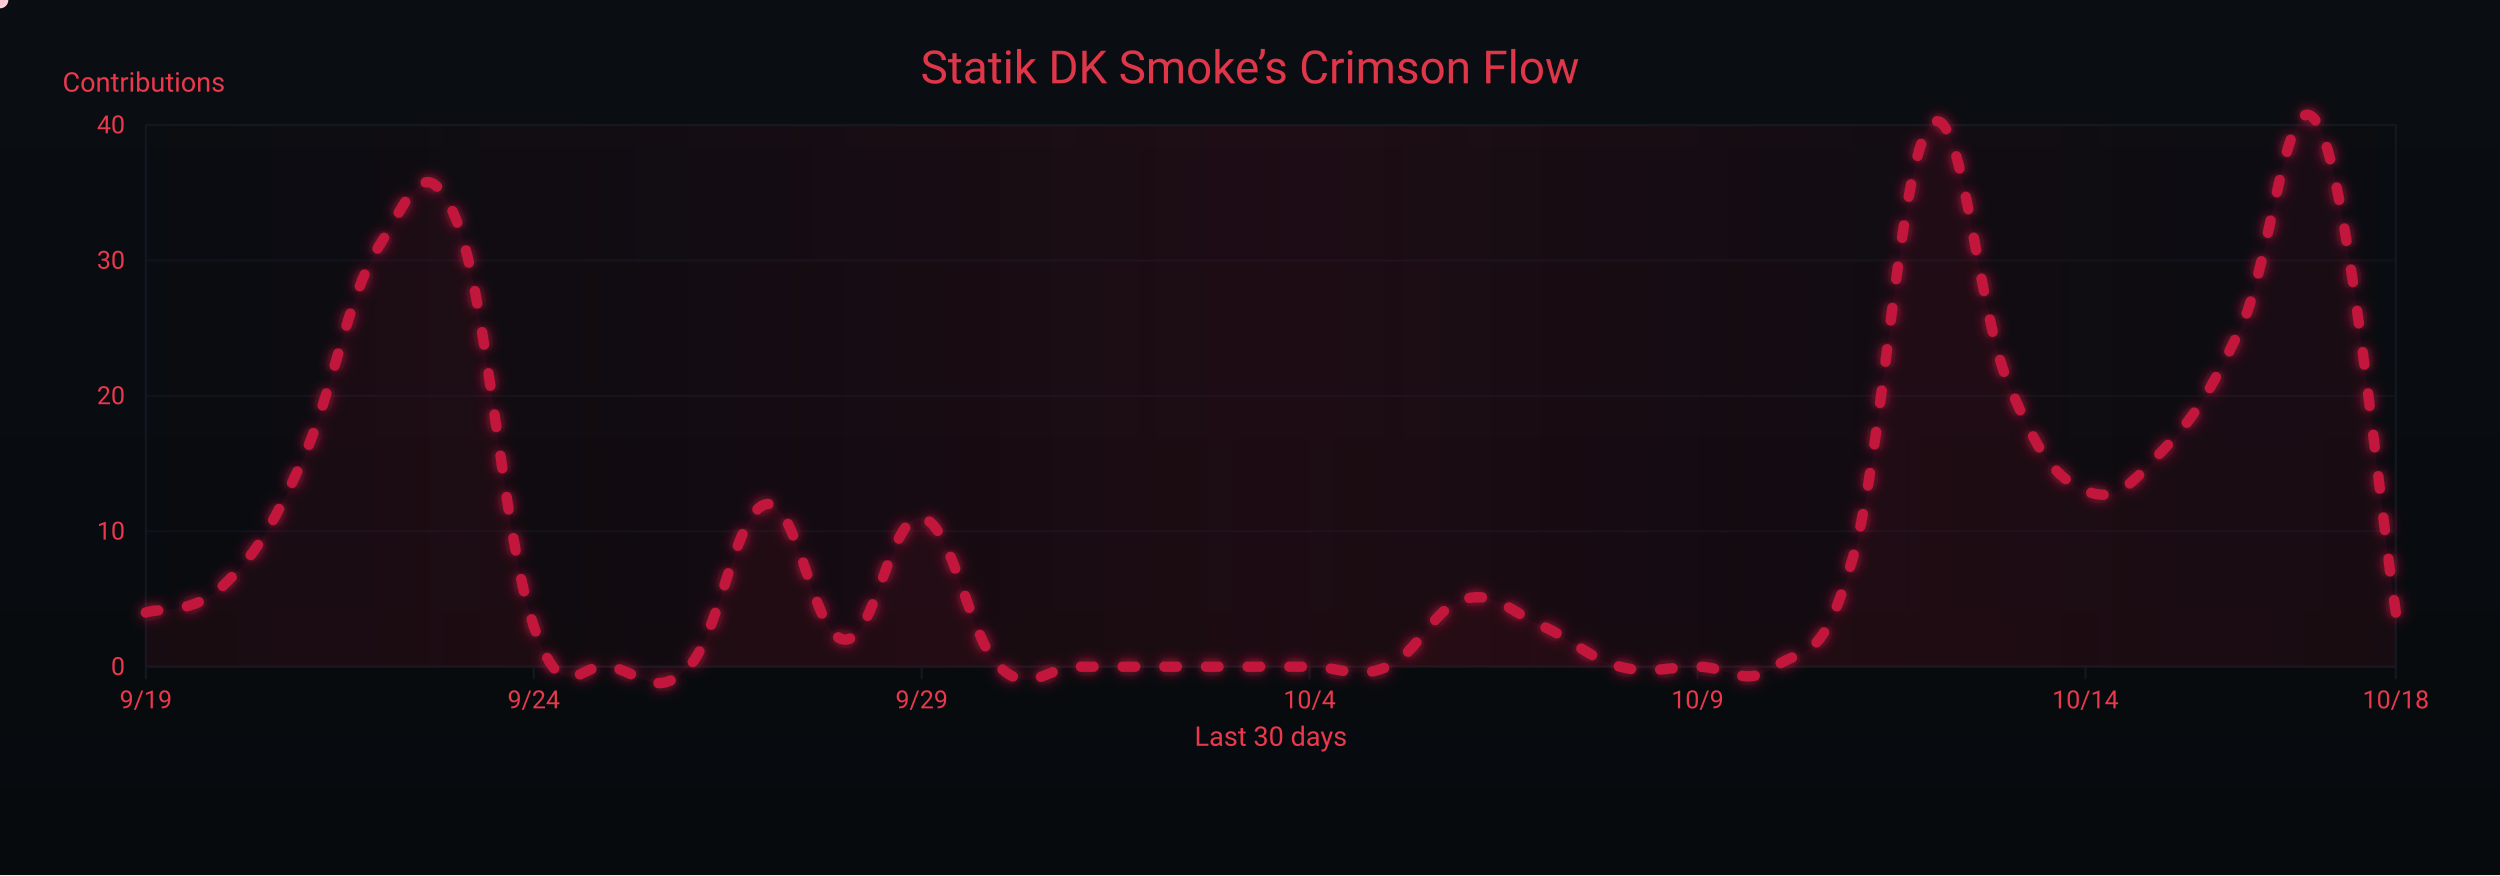
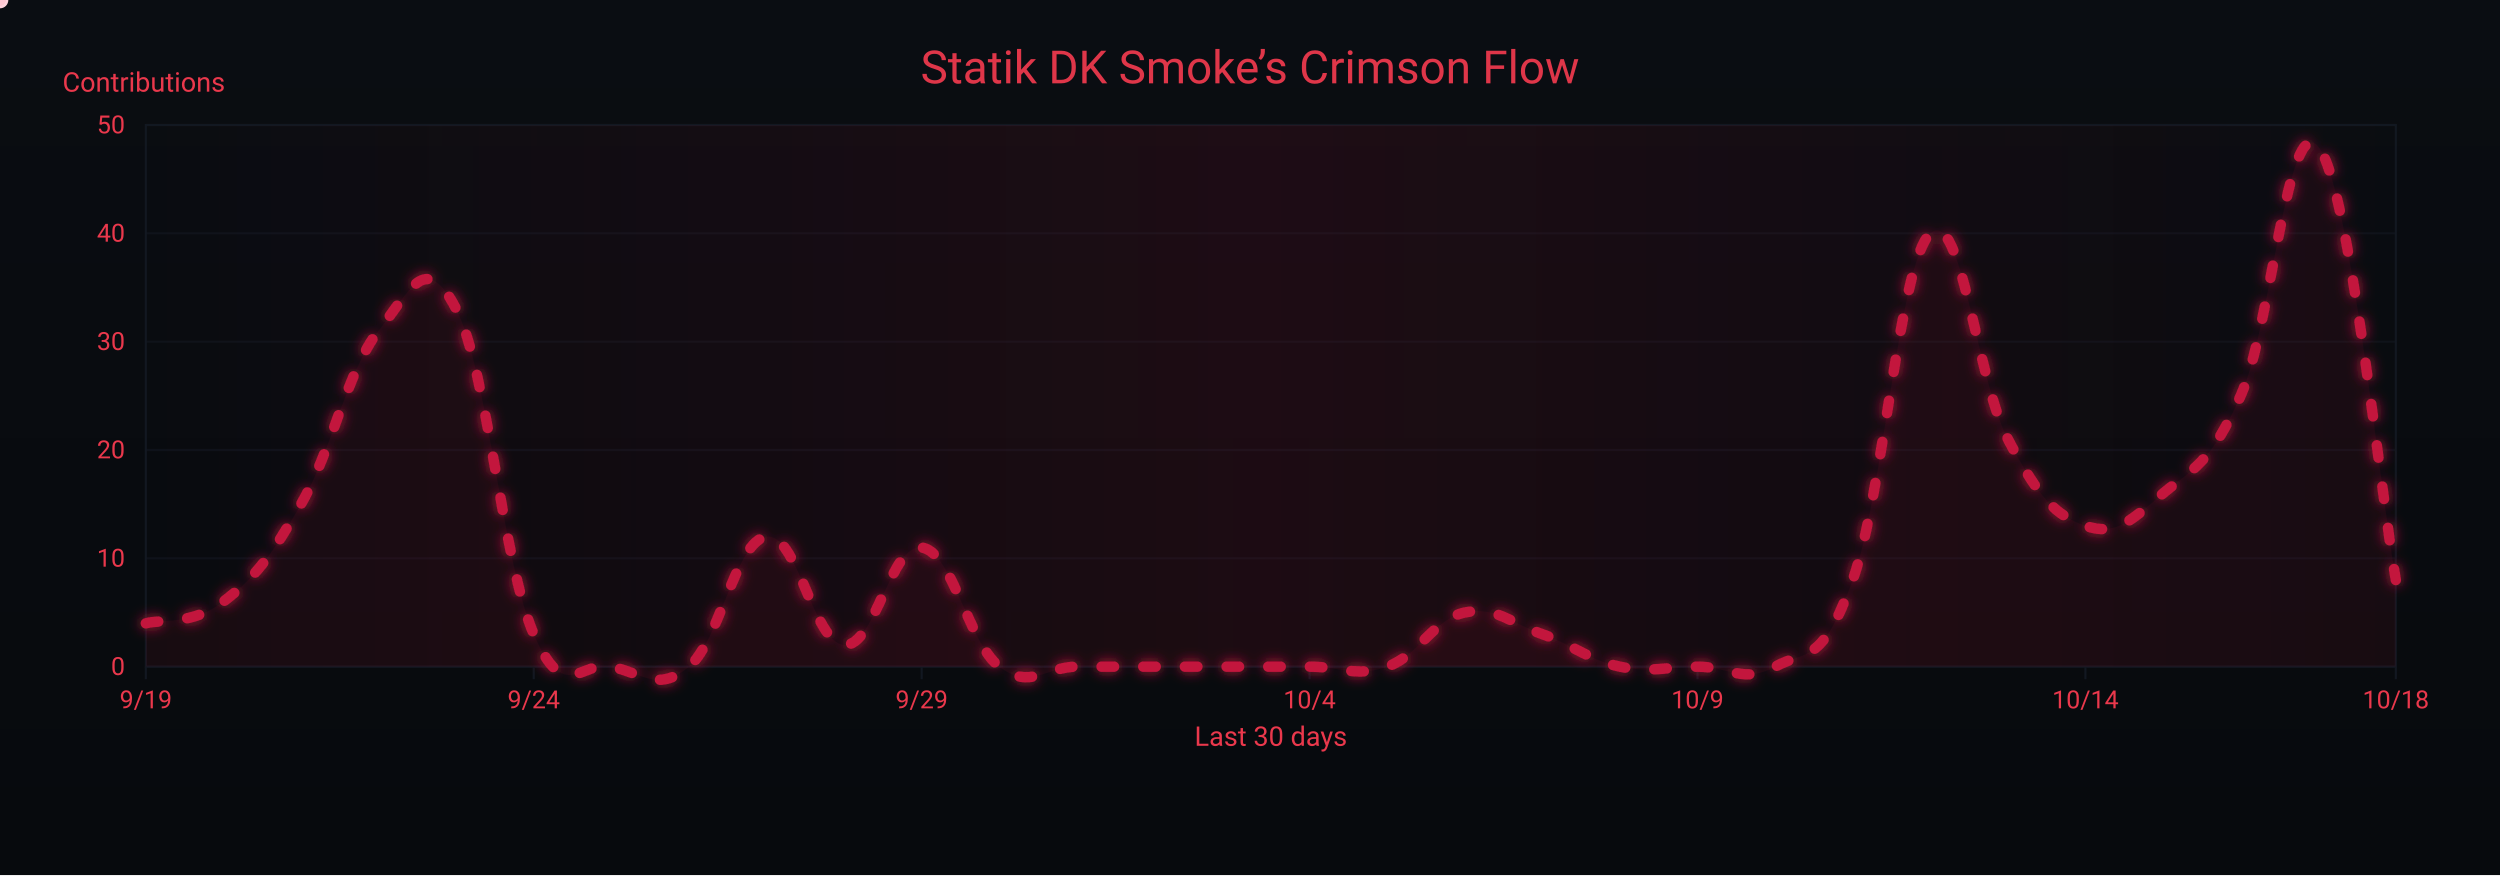
<svg xmlns="http://www.w3.org/2000/svg" width="1200" height="420" viewBox="0 0 1200 420" role="img" aria-label="Crimson Flow Graph">
  <defs>
    <linearGradient id="bgGrad" x1="0" y1="0" x2="0" y2="1">
      <stop offset="0%" stop-color="#0a0d12" />
      <stop offset="100%" stop-color="#070a0d" />
    </linearGradient>
    <filter id="glow">
      <feGaussianBlur stdDeviation="3" result="b1" />
      <feMerge>
        <feMergeNode in="b1" />
        <feMergeNode in="SourceGraphic" />
      </feMerge>
    </filter>
    <linearGradient id="sheen" x1="0" y1="0" x2="1" y2="0">
      <stop offset="0%" stop-color="#9b0e2a" stop-opacity="0" />
      <stop offset="50%" stop-color="#9b0e2a" stop-opacity=".14" />
      <stop offset="100%" stop-color="#9b0e2a" stop-opacity="0" />
      <animateTransform attributeName="gradientTransform" type="translate" from="-1 0" to="1 0" dur="9s" repeatCount="indefinite" />
    </linearGradient>
  </defs>
  <rect width="1200" height="420" fill="url(#bgGrad)" />
  <rect x="70" y="60" width="1080" height="260" fill="none" stroke="#121821" stroke-width="1" />
  <g font-family="ui-sans-serif,system-ui,-apple-system,Segoe UI,Roboto,Ubuntu,Arial" font-size="12">
    <path d="M70,320.0 H1150" stroke="#121821" stroke-width="1" opacity="0.6" />
    <text x="60" y="324.0" text-anchor="end" fill="#ea384c">0</text>
-     <path d="M70,255.0 H1150" stroke="#121821" stroke-width="1" opacity="0.6" />
-     <text x="60" y="259.0" text-anchor="end" fill="#ea384c">10</text>
-     <path d="M70,190.0 H1150" stroke="#121821" stroke-width="1" opacity="0.6" />
-     <text x="60" y="194.0" text-anchor="end" fill="#ea384c">20</text>
-     <path d="M70,125.0 H1150" stroke="#121821" stroke-width="1" opacity="0.6" />
-     <text x="60" y="129.0" text-anchor="end" fill="#ea384c">30</text>
+     <path d="M70,268.0 H1150" stroke="#121821" stroke-width="1" opacity="0.6" />
+     <text x="60" y="272.0" text-anchor="end" fill="#ea384c">10</text>
+     <path d="M70,216.0 H1150" stroke="#121821" stroke-width="1" opacity="0.6" />
+     <text x="60" y="220.0" text-anchor="end" fill="#ea384c">20</text>
+     <path d="M70,164.0 H1150" stroke="#121821" stroke-width="1" opacity="0.6" />
+     <text x="60" y="168.0" text-anchor="end" fill="#ea384c">30</text>
+     <path d="M70,112.0 H1150" stroke="#121821" stroke-width="1" opacity="0.6" />
+     <text x="60" y="116.0" text-anchor="end" fill="#ea384c">40</text>
    <path d="M70,60.0 H1150" stroke="#121821" stroke-width="1" opacity="0.6" />
-     <text x="60" y="64.0" text-anchor="end" fill="#ea384c">40</text>
+     <text x="60" y="64.0" text-anchor="end" fill="#ea384c">50</text>
    <text x="30" y="44" fill="#ea384c" font-size="13">Contributions</text>
  </g>
  <g font-family="ui-sans-serif,system-ui,-apple-system,Segoe UI,Roboto,Ubuntu,Arial" font-size="12">
    <path d="M70.0,320 V326" stroke="#121821" stroke-width="1" />
    <text x="70.0" y="340" text-anchor="middle" fill="#ea384c">9/19</text>
    <path d="M256.2,320 V326" stroke="#121821" stroke-width="1" />
    <text x="256.2" y="340" text-anchor="middle" fill="#ea384c">9/24</text>
    <path d="M442.4,320 V326" stroke="#121821" stroke-width="1" />
    <text x="442.4" y="340" text-anchor="middle" fill="#ea384c">9/29</text>
    <path d="M628.6,320 V326" stroke="#121821" stroke-width="1" />
    <text x="628.6" y="340" text-anchor="middle" fill="#ea384c">10/4</text>
    <path d="M814.8,320 V326" stroke="#121821" stroke-width="1" />
    <text x="814.8" y="340" text-anchor="middle" fill="#ea384c">10/9</text>
    <path d="M1001.0,320 V326" stroke="#121821" stroke-width="1" />
    <text x="1001.0" y="340" text-anchor="middle" fill="#ea384c">10/14</text>
    <path d="M1150.0,320 V326" stroke="#121821" stroke-width="1" />
    <text x="1150.0" y="340" text-anchor="middle" fill="#ea384c">10/18</text>
    <text x="610" y="358" text-anchor="middle" fill="#ea384c" font-size="13">Last 30 days</text>
  </g>
  <rect x="70" y="60" width="1080" height="260" fill="url(#sheen)" />
  <text x="600" y="40" text-anchor="middle" font-family="ui-sans-serif,system-ui,-apple-system,Segoe UI,Roboto,Ubuntu,Arial" font-size="22" fill="#ea384c" opacity=".95">Statik DK Smoke’s Crimson Flow</text>
-   <path d="M70.0,294.0 C77.4,291.4 92.3,295.3 107.2,281.0 C122.1,266.7 129.6,255.0 144.5,222.5 C159.4,190.0 166.8,141.9 181.7,118.5 C196.6,95.1 204.1,69.1 219.0,105.5 C233.9,141.9 241.3,257.6 256.2,300.5 C271.1,343.4 278.6,316.1 293.4,320.0 C308.3,323.9 315.8,335.6 330.7,320.0 C345.6,304.4 353.0,244.6 367.9,242.0 C382.8,239.4 390.3,305.7 405.2,307.0 C420.1,308.3 427.5,245.9 442.4,248.5 C457.3,251.1 464.8,305.7 479.7,320.0 C494.6,334.3 502.0,320.0 516.9,320.0 C531.8,320.0 539.2,320.0 554.1,320.0 C569.0,320.0 576.5,320.0 591.4,320.0 C606.3,320.0 613.7,320.0 628.6,320.0 C643.5,320.0 651.0,326.5 665.9,320.0 C680.8,313.5 688.2,291.4 703.1,287.5 C718.0,283.6 725.4,294.0 740.3,300.5 C755.2,307.0 762.7,316.1 777.6,320.0 C792.5,323.9 799.9,320.0 814.8,320.0 C829.7,320.0 837.2,330.4 852.1,320.0 C867.0,309.6 874.4,320.0 889.3,268.0 C904.2,216.0 911.7,76.9 926.6,60.0 C941.4,43.1 948.9,148.4 963.8,183.5 C978.7,218.6 986.1,229.0 1001.0,235.5 C1015.9,242.0 1023.4,231.6 1038.3,216.0 C1053.2,200.4 1060.6,188.7 1075.5,157.5 C1090.4,126.3 1097.9,32.7 1112.8,60.0 C1127.7,87.3 1142.6,247.2 1150.0,294.0 L 1150,320 L 70,320 Z" fill="#7a0f26" opacity=".13">
+   <path d="M70.0,299.2 C77.4,297.1 92.3,300.2 107.2,288.8 C122.1,277.4 129.6,268.0 144.5,242.0 C159.4,216.0 166.8,177.5 181.7,158.8 C196.6,140.1 204.1,119.3 219.0,148.4 C233.9,177.5 241.3,270.1 256.2,304.4 C271.1,338.7 278.6,316.9 293.4,320.0 C308.3,323.1 315.8,332.5 330.7,320.0 C345.6,307.5 353.0,259.7 367.9,257.6 C382.8,255.5 390.3,308.6 405.2,309.6 C420.1,310.6 427.5,260.7 442.4,262.8 C457.3,264.9 464.8,308.6 479.7,320.0 C494.6,331.4 502.0,320.0 516.9,320.0 C531.8,320.0 539.2,320.0 554.1,320.0 C569.0,320.0 576.5,320.0 591.4,320.0 C606.3,320.0 613.7,320.0 628.6,320.0 C643.5,320.0 651.0,325.2 665.9,320.0 C680.8,314.8 688.2,297.1 703.1,294.0 C718.0,290.9 725.4,299.2 740.3,304.4 C755.2,309.6 762.7,316.9 777.6,320.0 C792.5,323.1 799.9,320.0 814.8,320.0 C829.7,320.0 837.2,328.3 852.1,320.0 C867.0,311.7 874.4,320.0 889.3,278.4 C904.2,236.8 911.7,125.5 926.6,112.0 C941.4,98.5 948.9,182.7 963.8,210.8 C978.7,238.9 986.1,247.2 1001.0,252.4 C1015.9,257.6 1023.4,249.3 1038.3,236.8 C1053.2,224.3 1060.6,223.3 1075.5,190.0 C1090.4,156.7 1097.9,52.7 1112.8,70.4 C1127.7,88.1 1142.6,236.8 1150.0,278.4 L 1150,320 L 70,320 Z" fill="#7a0f26" opacity=".13">
    <animate attributeName="opacity" values=".10;.17;.10" dur="6s" repeatCount="indefinite" />
  </path>
-   <path id="curve" d="M70.0,294.0 C77.4,291.4 92.3,295.3 107.2,281.0 C122.1,266.7 129.6,255.0 144.5,222.5 C159.4,190.0 166.8,141.9 181.7,118.5 C196.6,95.1 204.1,69.1 219.0,105.5 C233.9,141.9 241.3,257.6 256.2,300.5 C271.1,343.4 278.6,316.1 293.4,320.0 C308.3,323.9 315.8,335.6 330.7,320.0 C345.6,304.4 353.0,244.6 367.9,242.0 C382.8,239.4 390.3,305.7 405.2,307.0 C420.1,308.3 427.5,245.9 442.4,248.5 C457.3,251.1 464.8,305.7 479.7,320.0 C494.6,334.3 502.0,320.0 516.9,320.0 C531.8,320.0 539.2,320.0 554.1,320.0 C569.0,320.0 576.5,320.0 591.4,320.0 C606.3,320.0 613.7,320.0 628.6,320.0 C643.5,320.0 651.0,326.5 665.9,320.0 C680.8,313.5 688.2,291.4 703.1,287.5 C718.0,283.6 725.4,294.0 740.3,300.5 C755.2,307.0 762.7,316.1 777.6,320.0 C792.5,323.9 799.9,320.0 814.8,320.0 C829.7,320.0 837.2,330.4 852.1,320.0 C867.0,309.6 874.4,320.0 889.3,268.0 C904.2,216.0 911.7,76.9 926.6,60.0 C941.4,43.1 948.9,148.4 963.8,183.5 C978.7,218.6 986.1,229.0 1001.0,235.5 C1015.9,242.0 1023.4,231.6 1038.3,216.0 C1053.2,200.4 1060.6,188.7 1075.5,157.5 C1090.4,126.3 1097.9,32.7 1112.8,60.0 C1127.7,87.3 1142.6,247.2 1150.0,294.0" fill="none" stroke="#c3193d" stroke-width="5" stroke-linecap="round" stroke-linejoin="round" stroke-dasharray="6 14" filter="url(#glow)">
+   <path id="curve" d="M70.0,299.2 C77.4,297.1 92.3,300.2 107.2,288.8 C122.1,277.4 129.6,268.0 144.5,242.0 C159.4,216.0 166.8,177.5 181.7,158.8 C196.6,140.1 204.1,119.3 219.0,148.4 C233.9,177.5 241.3,270.1 256.2,304.4 C271.1,338.7 278.6,316.9 293.4,320.0 C308.3,323.1 315.8,332.5 330.7,320.0 C345.6,307.5 353.0,259.7 367.9,257.6 C382.8,255.5 390.3,308.6 405.2,309.6 C420.1,310.6 427.5,260.7 442.4,262.8 C457.3,264.9 464.8,308.6 479.7,320.0 C494.6,331.4 502.0,320.0 516.9,320.0 C531.8,320.0 539.2,320.0 554.1,320.0 C569.0,320.0 576.5,320.0 591.4,320.0 C606.3,320.0 613.7,320.0 628.6,320.0 C643.5,320.0 651.0,325.2 665.9,320.0 C680.8,314.8 688.2,297.1 703.1,294.0 C718.0,290.9 725.4,299.2 740.3,304.4 C755.2,309.6 762.7,316.9 777.6,320.0 C792.5,323.1 799.9,320.0 814.8,320.0 C829.7,320.0 837.2,328.3 852.1,320.0 C867.0,311.7 874.4,320.0 889.3,278.4 C904.2,236.8 911.7,125.5 926.6,112.0 C941.4,98.5 948.9,182.7 963.8,210.8 C978.7,238.9 986.1,247.2 1001.0,252.4 C1015.9,257.6 1023.4,249.3 1038.3,236.8 C1053.2,224.3 1060.6,223.3 1075.5,190.0 C1090.4,156.7 1097.9,52.7 1112.8,70.4 C1127.7,88.1 1142.6,236.8 1150.0,278.4" fill="none" stroke="#c3193d" stroke-width="5" stroke-linecap="round" stroke-linejoin="round" stroke-dasharray="6 14" filter="url(#glow)">
    <animate attributeName="stroke-dashoffset" values="0;-220" dur="4.8s" repeatCount="indefinite" />
  </path>
  <g fill="#ffd1db">
    <circle r="4">
      <animateMotion dur="7s" rotate="auto" repeatCount="indefinite">
        <mpath href="#curve" />
      </animateMotion>
      <animate attributeName="opacity" values="1;.3;1" dur="2.2s" repeatCount="indefinite" />
    </circle>
    <circle r="3" fill="#ffffff">
      <animateMotion dur="8.2s" begin="1s" rotate="auto" repeatCount="indefinite">
        <mpath href="#curve" />
      </animateMotion>
      <animate attributeName="opacity" values=".7;.2;.7" dur="2.4s" repeatCount="indefinite" />
    </circle>
    <circle r="3" fill="#ffc7d3">
      <animateMotion dur="6s" begin="2s" rotate="auto" repeatCount="indefinite">
        <mpath href="#curve" />
      </animateMotion>
      <animate attributeName="opacity" values=".8;.3;.8" dur="2s" repeatCount="indefinite" />
    </circle>
  </g>
</svg>
